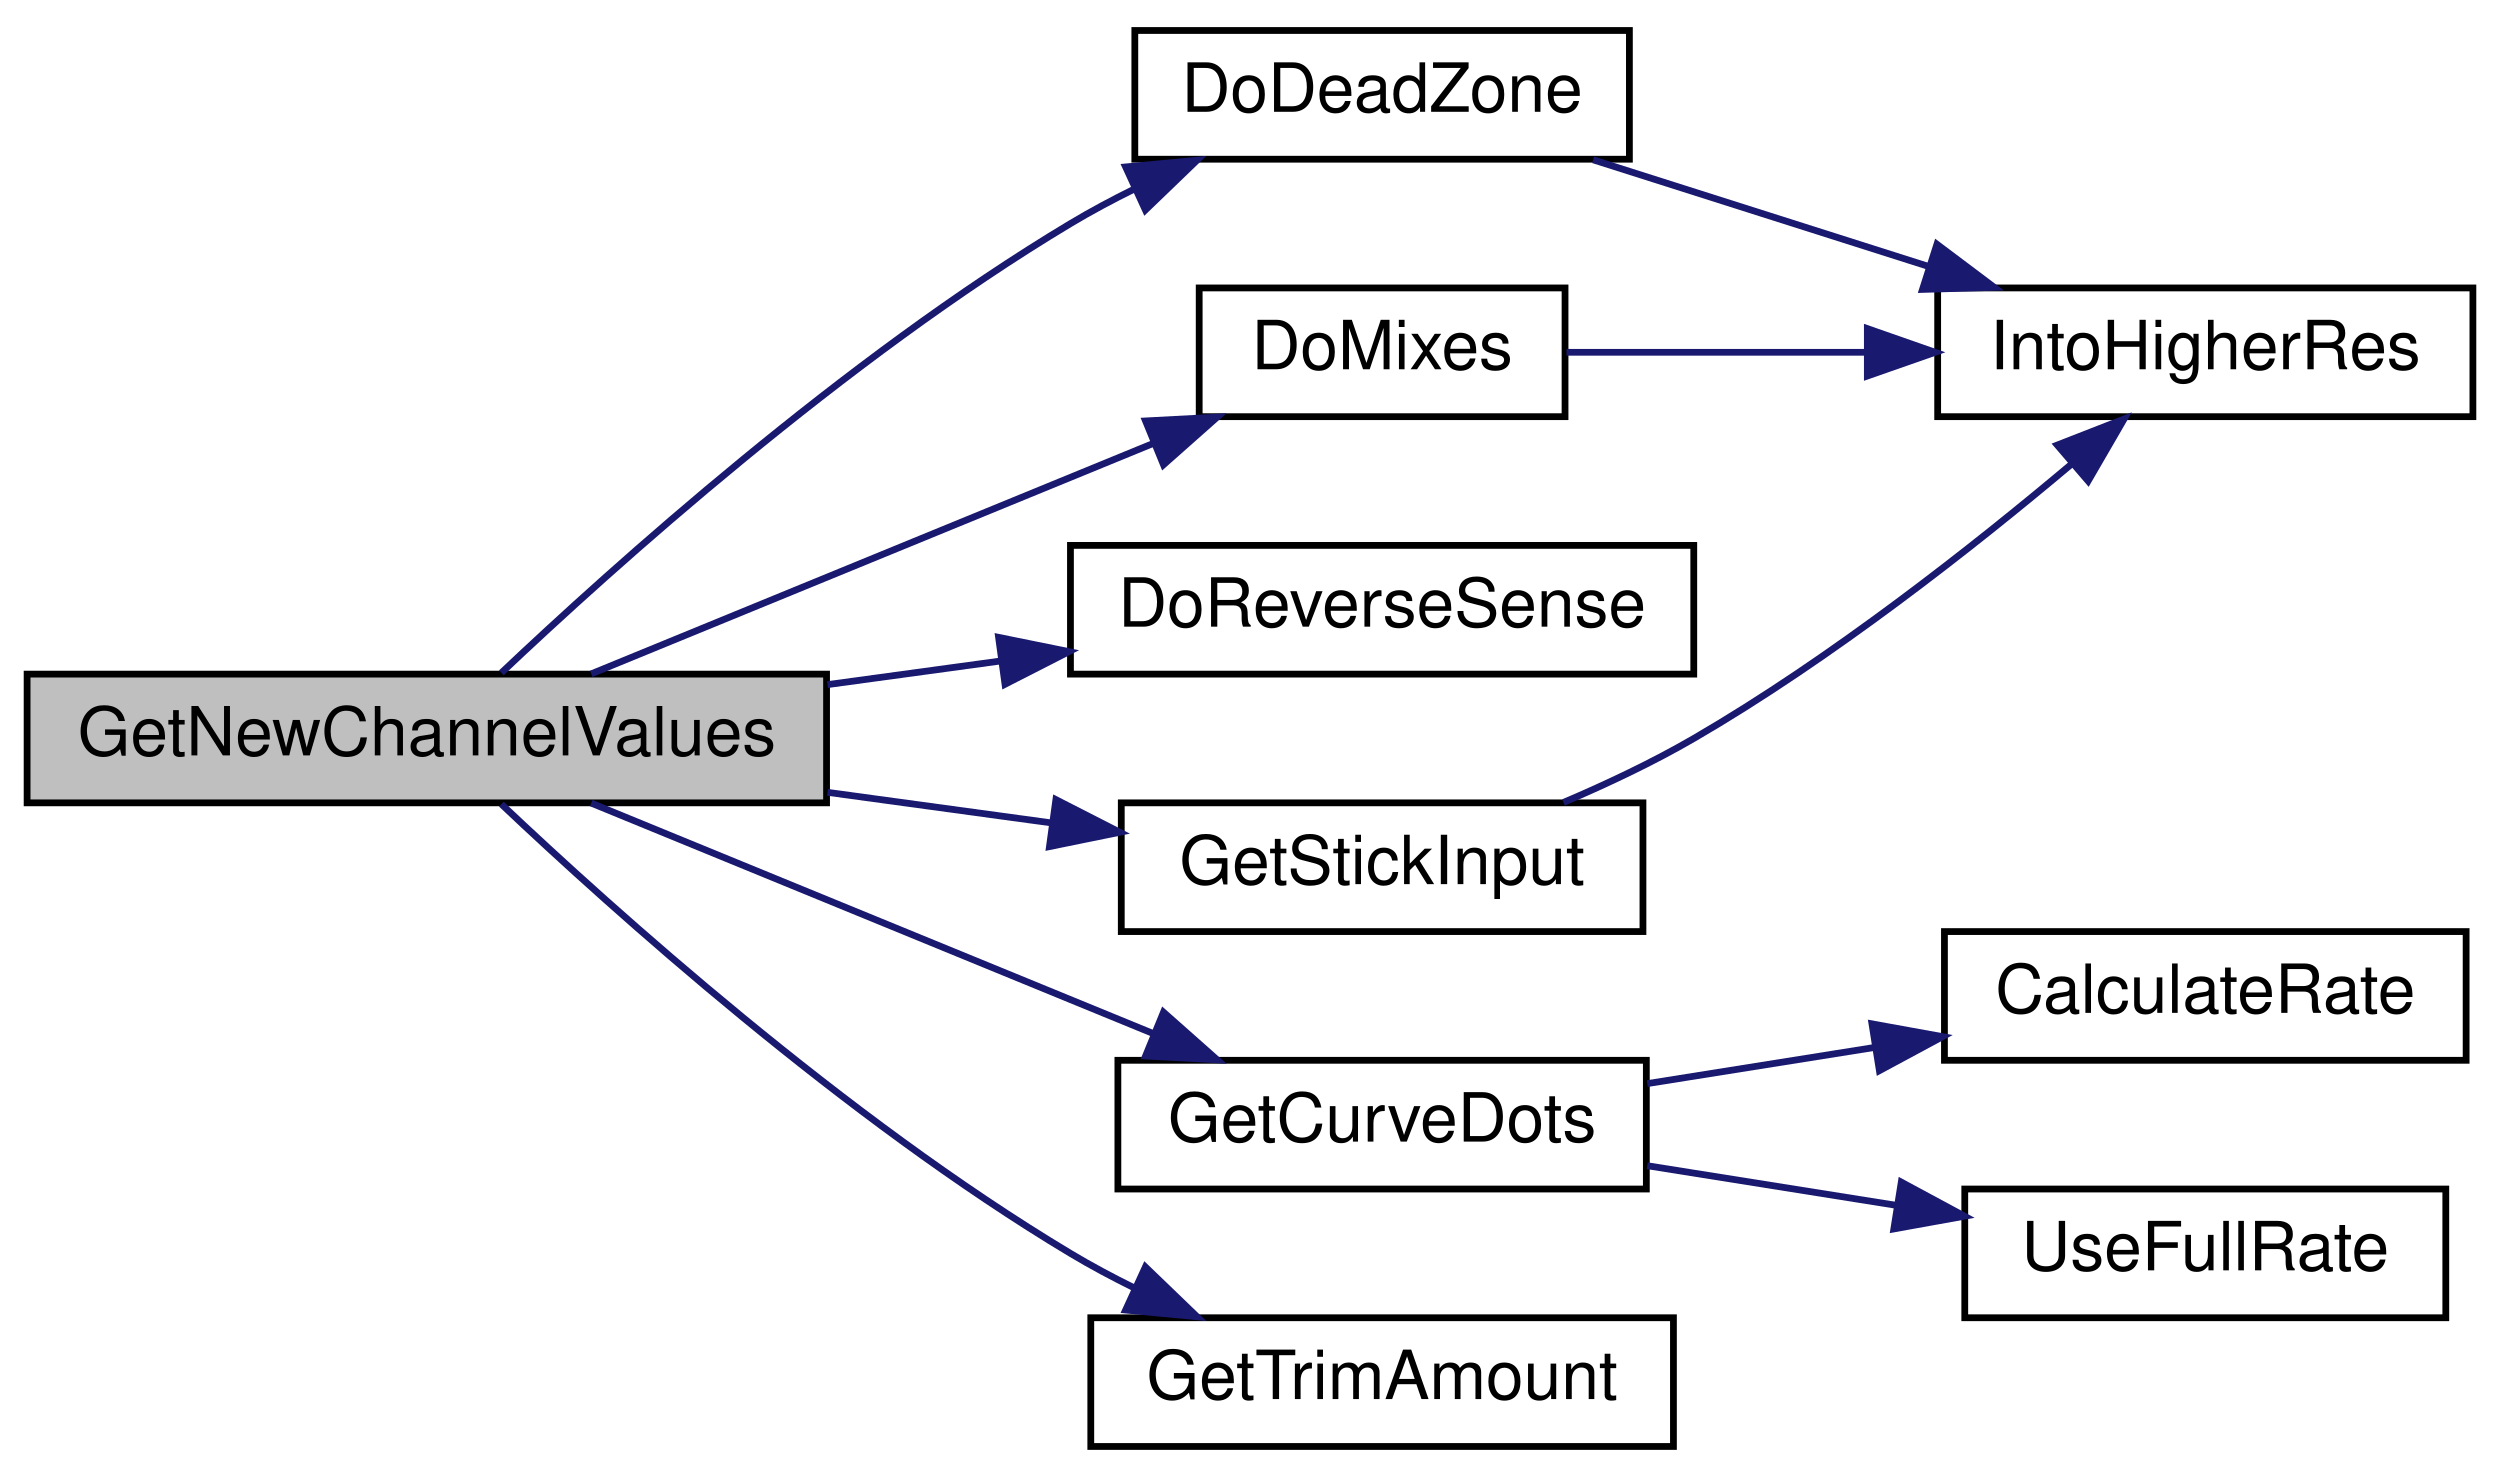
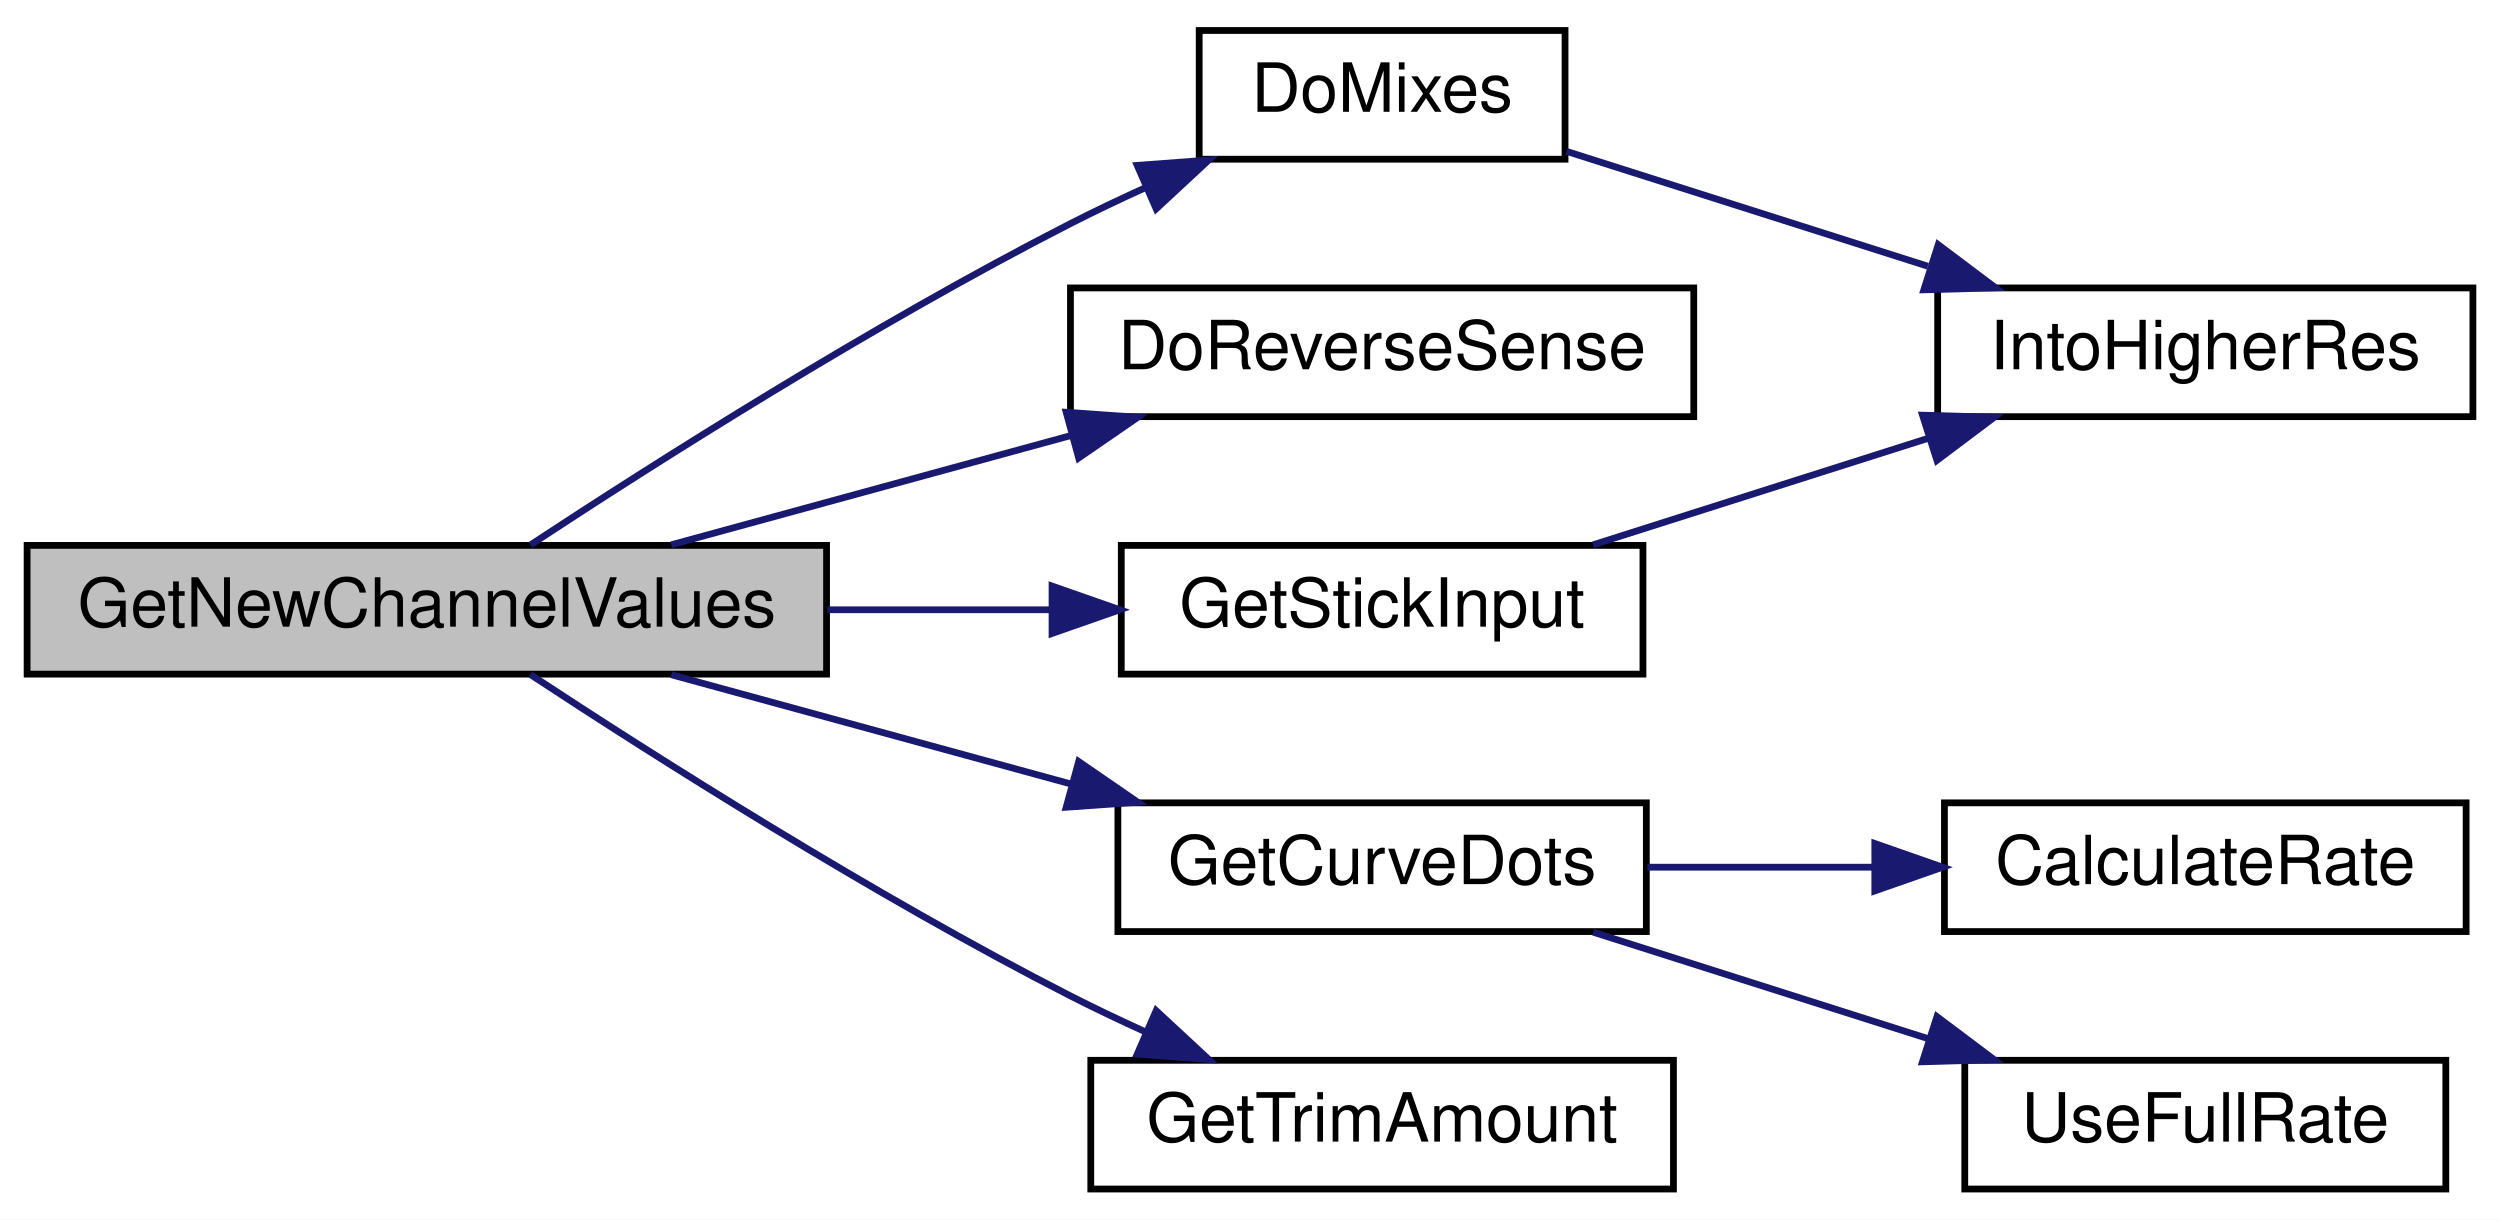
- <svg xmlns="http://www.w3.org/2000/svg" xmlns:xlink="http://www.w3.org/1999/xlink" width="369pt" height="218pt" viewBox="0.00 0.00 369.00 218.00">
-   <g id="graph0" class="graph" transform="scale(1 1) rotate(0) translate(4 214)">
-     <polygon fill="white" stroke="transparent" points="-4,4 -4,-214 365,-214 365,4 -4,4" />
+ <svg xmlns="http://www.w3.org/2000/svg" xmlns:xlink="http://www.w3.org/1999/xlink" width="369pt" height="180pt" viewBox="0.00 0.00 369.00 180.00">
+   <g id="graph0" class="graph" transform="scale(1 1) rotate(0) translate(4 176)">
+     <polygon fill="white" stroke="transparent" points="-4,4 -4,-176 365,-176 365,4 -4,4" />
    <g id="node1" class="node">
      <g id="a_node1">
        <a xlink:title="GET NEW SERVO POSITIONS.">
-           <polygon fill="#bfbfbf" stroke="black" points="0,-95.5 0,-114.5 118,-114.5 118,-95.5 0,-95.5" />
-           <text text-anchor="middle" x="59" y="-102.5" font-family="Helvetica,sans-Serif" font-size="10.00">GetNewChannelValues</text>
+           <polygon fill="#bfbfbf" stroke="black" points="0,-76.5 0,-95.5 118,-95.5 118,-76.5 0,-76.5" />
+           <text text-anchor="middle" x="59" y="-83.5" font-family="Helvetica,sans-Serif" font-size="10.00">GetNewChannelValues</text>
        </a>
      </g>
    </g>
    <g id="node2" class="node">
      <g id="a_node2">
-         <a xlink:href="TransmitterCode_2src_2main_8cpp.html#ac3104bae62185a423852ff4f34165b2e" target="_top" xlink:title=" ">
-           <polygon fill="white" stroke="black" points="163.5,-190.5 163.5,-209.5 236.5,-209.5 236.5,-190.5 163.5,-190.5" />
-           <text text-anchor="middle" x="200" y="-197.5" font-family="Helvetica,sans-Serif" font-size="10.00">DoDeadZone</text>
-         </a>
-       </g>
-     </g>
-     <g id="edge1" class="edge">
-       <path fill="none" stroke="midnightblue" d="M70,-114.69C86.44,-130.24 120.69,-161.05 154,-181 157,-182.8 160.2,-184.51 163.46,-186.12" />
-       <polygon fill="midnightblue" stroke="midnightblue" points="162.14,-189.36 172.69,-190.35 165.06,-183 162.14,-189.36" />
-     </g>
-     <g id="node4" class="node">
-       <g id="a_node4">
        <a xlink:href="TransmitterCode_2src_2main_8cpp.html#ac77bd940a0faad7b997c9ddf40a7acc6" target="_top" xlink:title=" ">
          <polygon fill="white" stroke="black" points="173,-152.5 173,-171.5 227,-171.5 227,-152.5 173,-152.5" />
          <text text-anchor="middle" x="200" y="-159.5" font-family="Helvetica,sans-Serif" font-size="10.00">DoMixes</text>
        </a>
      </g>
    </g>
-     <g id="edge3" class="edge">
-       <path fill="none" stroke="midnightblue" d="M83.27,-114.54C106.02,-123.87 140.87,-138.16 166.38,-148.62" />
-       <polygon fill="midnightblue" stroke="midnightblue" points="165.08,-151.87 175.66,-152.43 167.73,-145.4 165.08,-151.87" />
+     <g id="edge1" class="edge">
+       <path fill="none" stroke="midnightblue" d="M74.28,-95.56C92.38,-107.47 124.77,-128.07 154,-143 157.55,-144.81 161.32,-146.6 165.1,-148.32" />
+       <polygon fill="midnightblue" stroke="midnightblue" points="163.85,-151.59 174.42,-152.38 166.65,-145.17 163.85,-151.59" />
    </g>
-     <g id="node5" class="node">
-       <g id="a_node5">
+     <g id="node4" class="node">
+       <g id="a_node4">
        <a xlink:href="TransmitterCode_2src_2main_8cpp.html#acbd7adcd2b0e2095a89b4a98042b526e" target="_top" xlink:title=" ">
          <polygon fill="white" stroke="black" points="154,-114.5 154,-133.5 246,-133.5 246,-114.5 154,-114.5" />
          <text text-anchor="middle" x="200" y="-121.5" font-family="Helvetica,sans-Serif" font-size="10.00">DoReverseSense</text>
        </a>
      </g>
    </g>
-     <g id="edge5" class="edge">
-       <path fill="none" stroke="midnightblue" d="M118.14,-112.95C126.61,-114.1 135.3,-115.29 143.7,-116.44" />
-       <polygon fill="midnightblue" stroke="midnightblue" points="143.39,-119.93 153.77,-117.82 144.34,-113 143.39,-119.93" />
+     <g id="edge3" class="edge">
+       <path fill="none" stroke="midnightblue" d="M95.08,-95.59C113.02,-100.49 135.06,-106.52 154.22,-111.76" />
+       <polygon fill="midnightblue" stroke="midnightblue" points="153.37,-115.15 163.94,-114.41 155.21,-108.4 153.37,-115.15" />
    </g>
-     <g id="node6" class="node">
-       <g id="a_node6">
+     <g id="node5" class="node">
+       <g id="a_node5">
        <a xlink:href="TransmitterCode_2src_2main_8cpp.html#af9c038b48102eca9032f10fefd9d5736" target="_top" xlink:title=" ">
          <polygon fill="white" stroke="black" points="161,-38.5 161,-57.5 239,-57.5 239,-38.5 161,-38.5" />
          <text text-anchor="middle" x="200" y="-45.5" font-family="Helvetica,sans-Serif" font-size="10.00">GetCurveDots</text>
        </a>
      </g>
    </g>
-     <g id="edge6" class="edge">
-       <path fill="none" stroke="midnightblue" d="M83.27,-95.46C106.02,-86.13 140.87,-71.84 166.38,-61.38" />
-       <polygon fill="midnightblue" stroke="midnightblue" points="167.73,-64.6 175.66,-57.57 165.08,-58.13 167.73,-64.6" />
+     <g id="edge4" class="edge">
+       <path fill="none" stroke="midnightblue" d="M95.08,-76.41C113.02,-71.51 135.06,-65.48 154.22,-60.24" />
+       <polygon fill="midnightblue" stroke="midnightblue" points="155.21,-63.6 163.94,-57.59 153.37,-56.85 155.21,-63.6" />
    </g>
-     <g id="node9" class="node">
-       <g id="a_node9">
+     <g id="node8" class="node">
+       <g id="a_node8">
        <a xlink:href="TransmitterCode_2src_2main_8cpp.html#a248db02e07497e7a4149db17b4e5c2f3" target="_top" xlink:title=" ">
          <polygon fill="white" stroke="black" points="161.5,-76.5 161.5,-95.5 238.5,-95.5 238.5,-76.5 161.5,-76.5" />
          <text text-anchor="middle" x="200" y="-83.5" font-family="Helvetica,sans-Serif" font-size="10.00">GetStickInput</text>
        </a>
      </g>
    </g>
-     <g id="edge9" class="edge">
-       <path fill="none" stroke="midnightblue" d="M118.14,-97.05C129.19,-95.54 140.64,-93.98 151.32,-92.52" />
-       <polygon fill="midnightblue" stroke="midnightblue" points="151.85,-95.98 161.28,-91.16 150.9,-89.04 151.85,-95.98" />
+     <g id="edge7" class="edge">
+       <path fill="none" stroke="midnightblue" d="M118.14,-86C129.08,-86 140.4,-86 150.98,-86" />
+       <polygon fill="midnightblue" stroke="midnightblue" points="151.28,-89.5 161.28,-86 151.28,-82.5 151.28,-89.5" />
    </g>
-     <g id="node10" class="node">
-       <g id="a_node10">
+     <g id="node9" class="node">
+       <g id="a_node9">
        <a xlink:href="TransmitterCode_2src_2main_8cpp.html#a07fabdf50e27daf4c4bd38d316a40e68" target="_top" xlink:title=" ">
          <polygon fill="white" stroke="black" points="157,-0.5 157,-19.5 243,-19.5 243,-0.5 157,-0.5" />
          <text text-anchor="middle" x="200" y="-7.5" font-family="Helvetica,sans-Serif" font-size="10.00">GetTrimAmount</text>
        </a>
      </g>
    </g>
-     <g id="edge11" class="edge">
-       <path fill="none" stroke="midnightblue" d="M70,-95.31C86.44,-79.76 120.69,-48.95 154,-29 157,-27.2 160.2,-25.49 163.46,-23.88" />
-       <polygon fill="midnightblue" stroke="midnightblue" points="165.06,-27 172.69,-19.65 162.14,-20.64 165.06,-27" />
+     <g id="edge9" class="edge">
+       <path fill="none" stroke="midnightblue" d="M74.28,-76.44C92.38,-64.53 124.77,-43.93 154,-29 157.55,-27.19 161.32,-25.4 165.1,-23.68" />
+       <polygon fill="midnightblue" stroke="midnightblue" points="166.65,-26.83 174.42,-19.62 163.85,-20.41 166.65,-26.83" />
    </g>
    <g id="node3" class="node">
      <g id="a_node3">
        <a xlink:href="TransmitterCode_2src_2main_8cpp.html#a0d8d8a0d67cb9b04481f1692abe75368" target="_top" xlink:title=" ">
-           <polygon fill="white" stroke="black" points="282,-152.5 282,-171.5 361,-171.5 361,-152.5 282,-152.5" />
-           <text text-anchor="middle" x="321.5" y="-159.5" font-family="Helvetica,sans-Serif" font-size="10.00">IntoHigherRes</text>
+           <polygon fill="white" stroke="black" points="282,-114.5 282,-133.5 361,-133.5 361,-114.5 282,-114.5" />
+           <text text-anchor="middle" x="321.5" y="-121.5" font-family="Helvetica,sans-Serif" font-size="10.00">IntoHigherRes</text>
        </a>
      </g>
    </g>
    <g id="edge2" class="edge">
-       <path fill="none" stroke="midnightblue" d="M231.15,-190.41C246.16,-185.64 264.49,-179.81 280.63,-174.68" />
-       <polygon fill="midnightblue" stroke="midnightblue" points="281.89,-177.95 290.35,-171.59 279.76,-171.28 281.89,-177.95" />
+       <path fill="none" stroke="midnightblue" d="M227.22,-153.66C242.85,-148.69 262.99,-142.29 280.56,-136.7" />
+       <polygon fill="midnightblue" stroke="midnightblue" points="282.08,-139.89 290.55,-133.52 279.96,-133.22 282.08,-139.89" />
    </g>
-     <g id="edge4" class="edge">
-       <path fill="none" stroke="midnightblue" d="M227.22,-162C240.18,-162 256.23,-162 271.35,-162" />
-       <polygon fill="midnightblue" stroke="midnightblue" points="271.62,-165.5 281.62,-162 271.62,-158.5 271.62,-165.5" />
+     <g id="node6" class="node">
+       <g id="a_node6">
+         <a xlink:href="TransmitterCode_2src_2main_8cpp.html#afeabb54d48ef7e55693014e057d2943d" target="_top" xlink:title=" ">
+           <polygon fill="white" stroke="black" points="283,-38.5 283,-57.5 360,-57.5 360,-38.5 283,-38.5" />
+           <text text-anchor="middle" x="321.5" y="-45.5" font-family="Helvetica,sans-Serif" font-size="10.00">CalculateRate</text>
+         </a>
+       </g>
+     </g>
+     <g id="edge5" class="edge">
+       <path fill="none" stroke="midnightblue" d="M239.14,-48C249.81,-48 261.54,-48 272.69,-48" />
+       <polygon fill="midnightblue" stroke="midnightblue" points="272.72,-51.5 282.72,-48 272.72,-44.5 272.72,-51.5" />
    </g>
    <g id="node7" class="node">
      <g id="a_node7">
-         <a xlink:href="TransmitterCode_2src_2main_8cpp.html#afeabb54d48ef7e55693014e057d2943d" target="_top" xlink:title=" ">
-           <polygon fill="white" stroke="black" points="283,-57.5 283,-76.5 360,-76.5 360,-57.5 283,-57.5" />
-           <text text-anchor="middle" x="321.5" y="-64.5" font-family="Helvetica,sans-Serif" font-size="10.00">CalculateRate</text>
+         <a xlink:href="TransmitterCode_2src_2main_8cpp.html#a8f53f86499d740b350f7b6d791c90497" target="_top" xlink:title=" ">
+           <polygon fill="white" stroke="black" points="286,-0.5 286,-19.5 357,-19.5 357,-0.5 286,-0.5" />
+           <text text-anchor="middle" x="321.5" y="-7.5" font-family="Helvetica,sans-Serif" font-size="10.00">UseFullRate</text>
        </a>
      </g>
    </g>
-     <g id="edge7" class="edge">
-       <path fill="none" stroke="midnightblue" d="M239.14,-54.06C249.81,-55.76 261.54,-57.63 272.69,-59.4" />
-       <polygon fill="midnightblue" stroke="midnightblue" points="272.3,-62.88 282.72,-60.99 273.4,-55.97 272.3,-62.88" />
-     </g>
-     <g id="node8" class="node">
-       <g id="a_node8">
-         <a xlink:href="TransmitterCode_2src_2main_8cpp.html#a8f53f86499d740b350f7b6d791c90497" target="_top" xlink:title=" ">
-           <polygon fill="white" stroke="black" points="286,-19.5 286,-38.5 357,-38.5 357,-19.5 286,-19.5" />
-           <text text-anchor="middle" x="321.5" y="-26.5" font-family="Helvetica,sans-Serif" font-size="10.00">UseFullRate</text>
-         </a>
-       </g>
+     <g id="edge6" class="edge">
+       <path fill="none" stroke="midnightblue" d="M231.15,-38.41C246.16,-33.64 264.49,-27.81 280.63,-22.68" />
+       <polygon fill="midnightblue" stroke="midnightblue" points="281.89,-25.95 290.35,-19.59 279.76,-19.28 281.89,-25.95" />
    </g>
    <g id="edge8" class="edge">
-       <path fill="none" stroke="midnightblue" d="M239.14,-41.94C250.88,-40.07 263.91,-38 276.03,-36.07" />
-       <polygon fill="midnightblue" stroke="midnightblue" points="276.63,-39.52 285.96,-34.49 275.53,-32.61 276.63,-39.52" />
-     </g>
-     <g id="edge10" class="edge">
-       <path fill="none" stroke="midnightblue" d="M226.77,-95.56C233.21,-98.3 239.99,-101.51 246,-105 266.25,-116.76 287.25,-133.29 301.78,-145.52" />
-       <polygon fill="midnightblue" stroke="midnightblue" points="299.65,-148.31 309.52,-152.16 304.21,-143 299.65,-148.31" />
+       <path fill="none" stroke="midnightblue" d="M231.15,-95.59C246.16,-100.36 264.49,-106.19 280.63,-111.32" />
+       <polygon fill="midnightblue" stroke="midnightblue" points="279.76,-114.72 290.35,-114.41 281.89,-108.05 279.76,-114.72" />
    </g>
  </g>
</svg>
